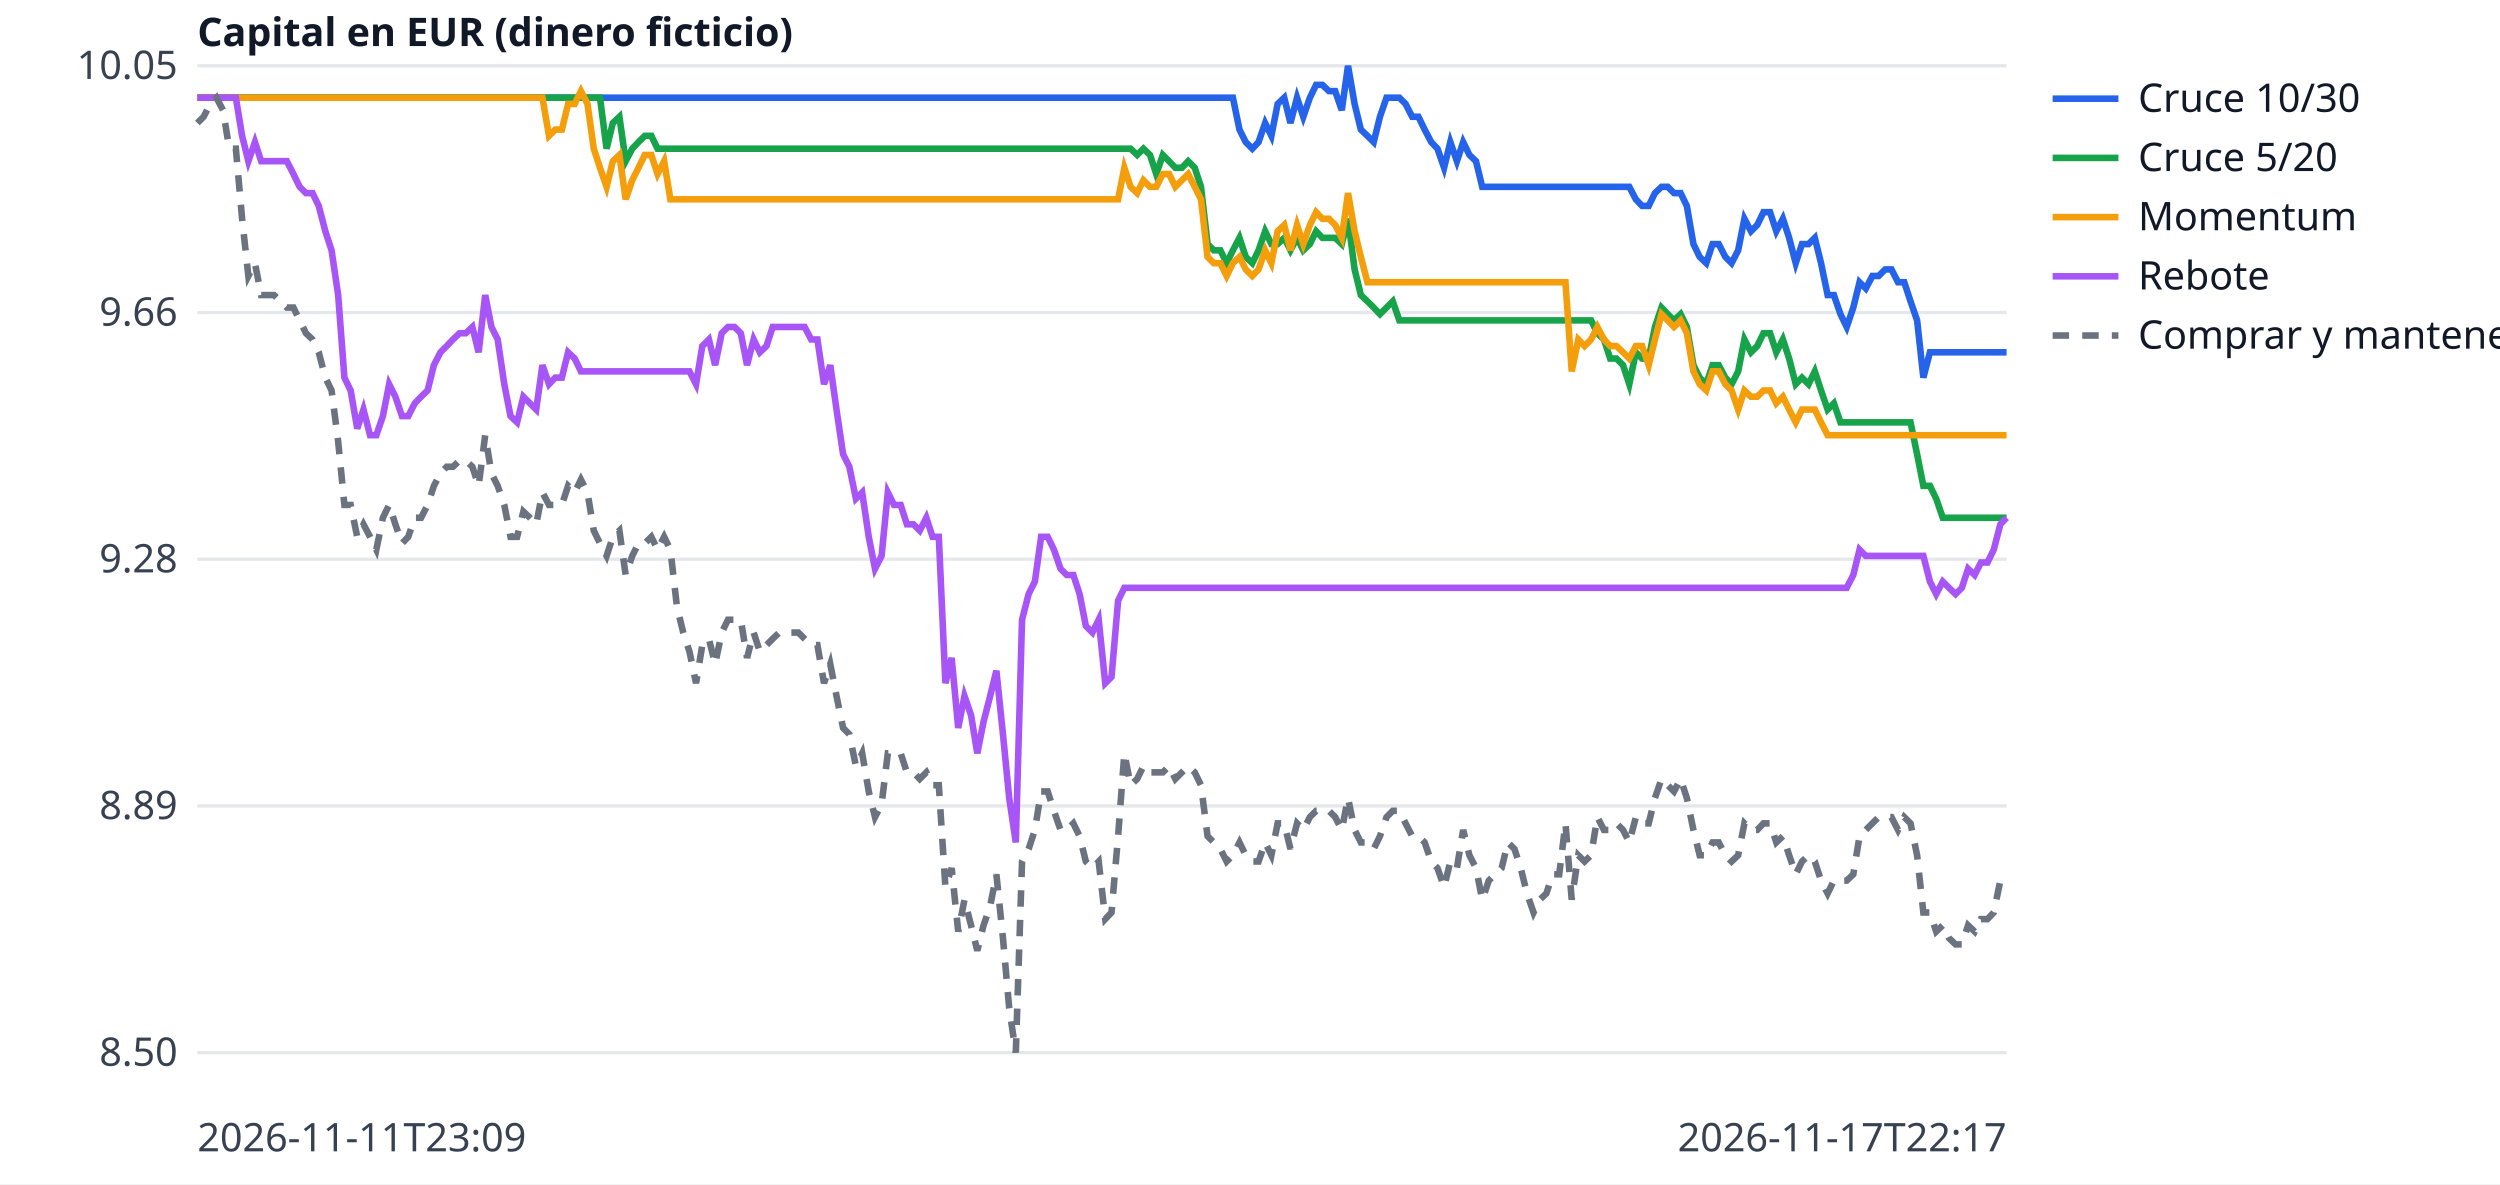
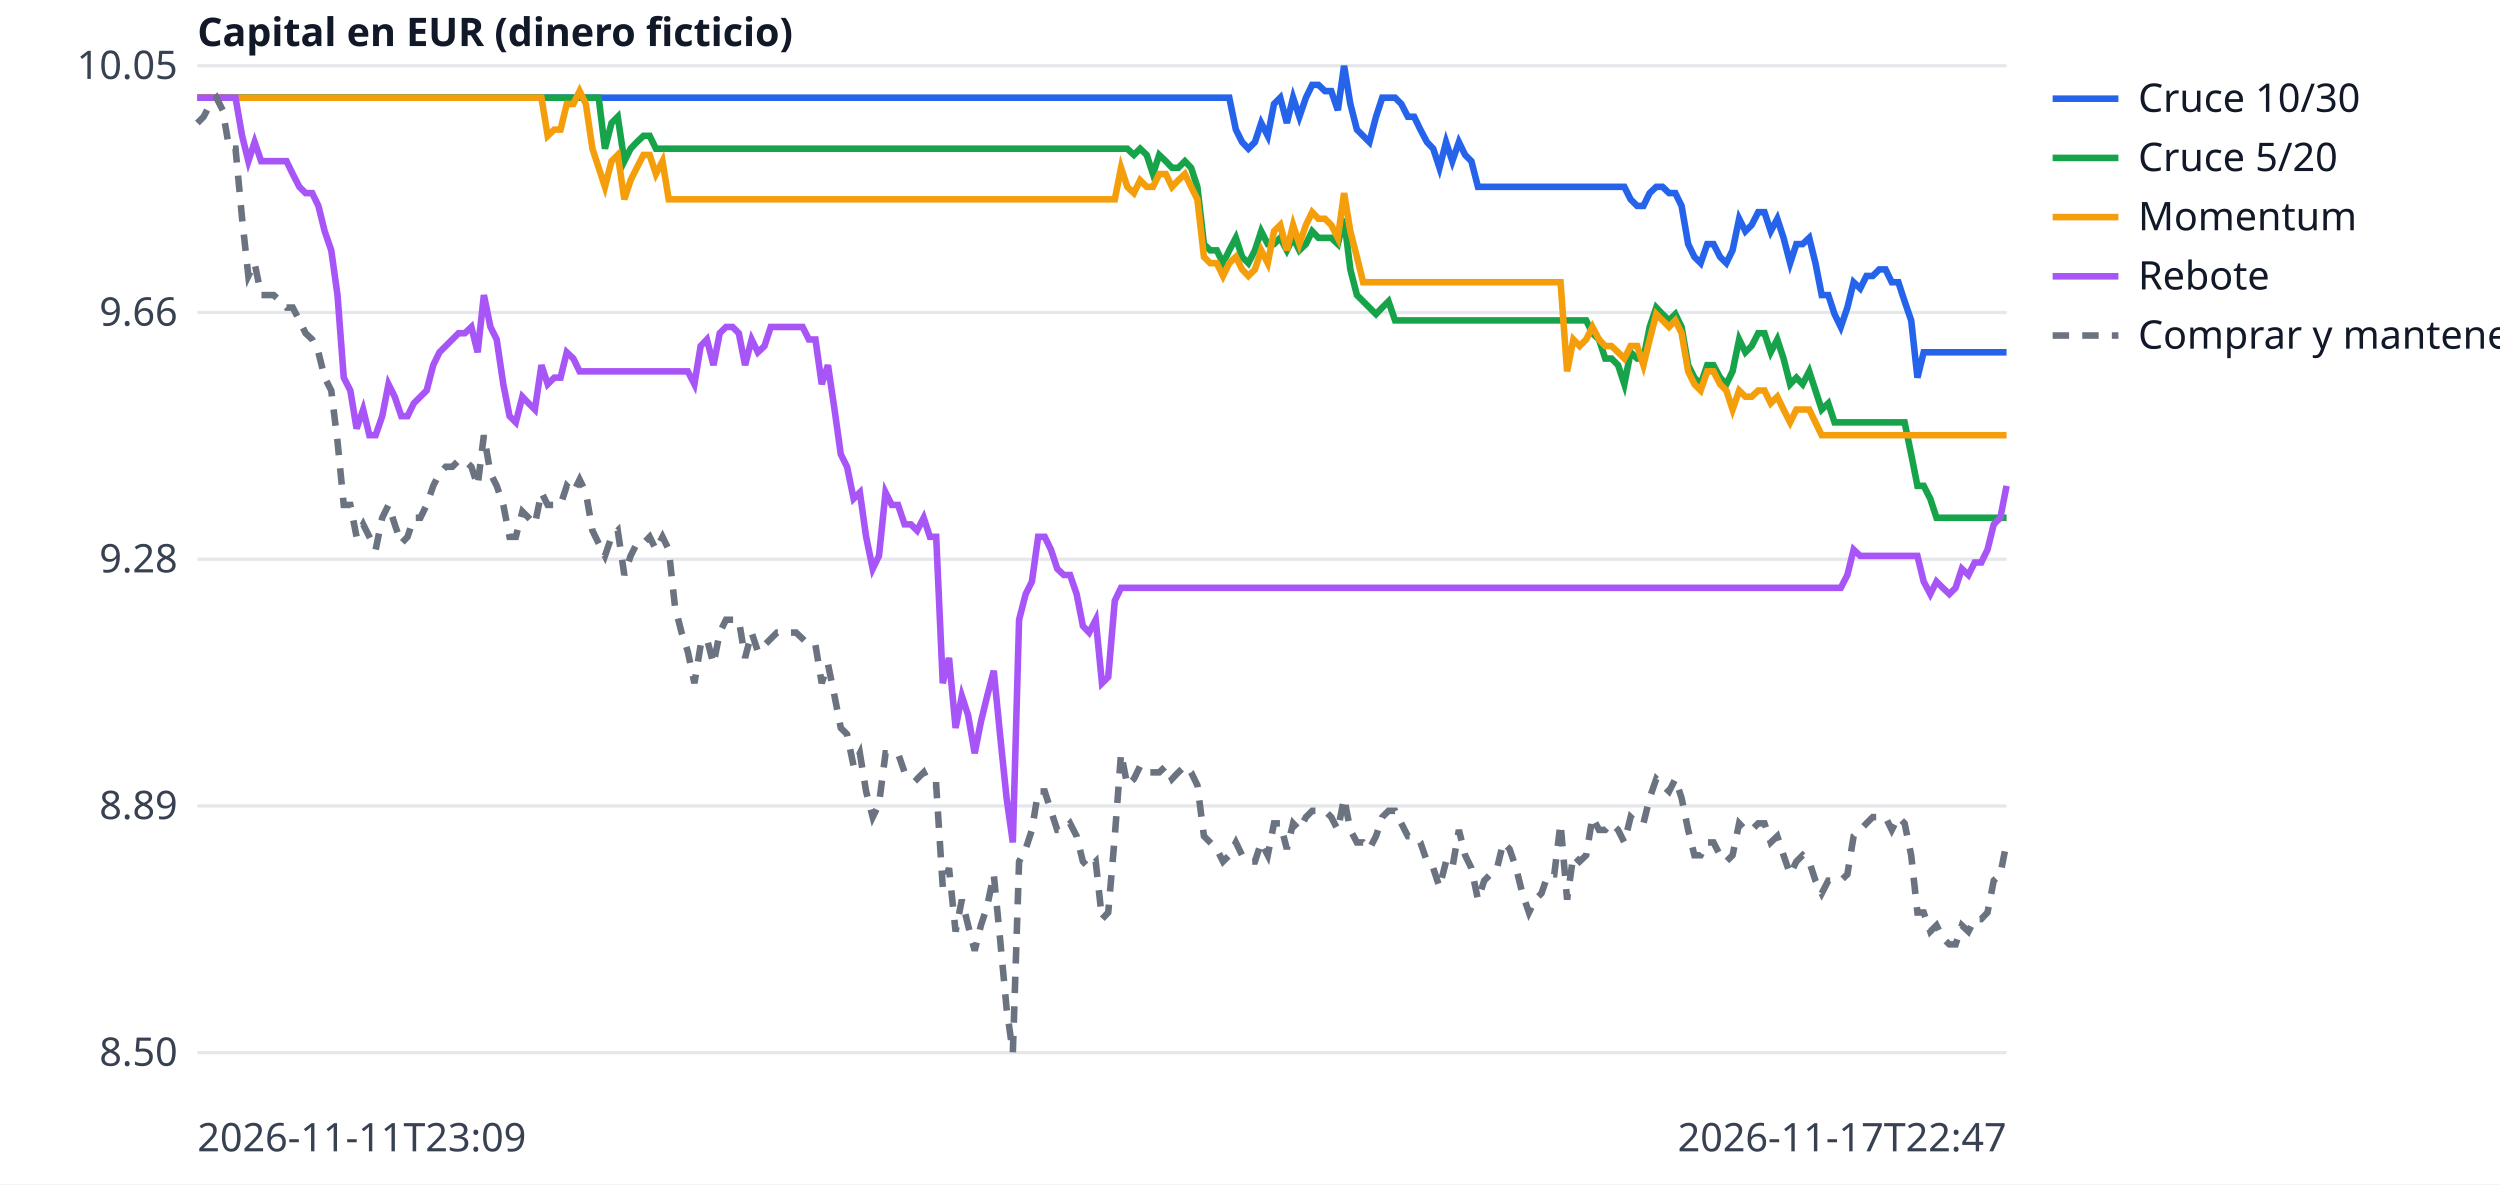
<svg xmlns="http://www.w3.org/2000/svg" width="760" height="360" viewBox="0 0 760 360" font-family="sans-serif" font-size="12">
  <rect width="760" height="360" fill="white" />
  <line x1="60" x2="610" y1="320.0" y2="320.0" stroke="#e5e7eb" />
  <text x="54" y="324.0" text-anchor="end" fill="#374151">8.50</text>
  <line x1="60" x2="610" y1="245.0" y2="245.0" stroke="#e5e7eb" />
  <text x="54" y="249.0" text-anchor="end" fill="#374151">8.89</text>
  <line x1="60" x2="610" y1="170.0" y2="170.0" stroke="#e5e7eb" />
  <text x="54" y="174.0" text-anchor="end" fill="#374151">9.28</text>
  <line x1="60" x2="610" y1="95.0" y2="95.0" stroke="#e5e7eb" />
  <text x="54" y="99.0" text-anchor="end" fill="#374151">9.66</text>
  <line x1="60" x2="610" y1="20.0" y2="20.0" stroke="#e5e7eb" />
  <text x="54" y="24.0" text-anchor="end" fill="#374151">10.05</text>
  <text x="60" y="350" fill="#374151">2026-11-11T23:09</text>
-   <text x="610" y="350" text-anchor="end" fill="#374151">2026-11-17T22:17</text>
+   <text x="610" y="350" text-anchor="end" fill="#374151">2026-11-17T22:47</text>
  <text x="60" y="14" fill="#111827" font-weight="bold">Capital en EUR (dinero ficticio)</text>
-   <polyline points="60.0,29.7 61.9,29.7 63.9,29.7 65.8,29.7 67.8,29.7 69.7,29.7 71.7,29.7 73.6,29.7 75.5,29.7 77.5,29.7 79.4,29.7 81.4,29.7 83.3,29.7 85.3,29.7 87.2,29.7 89.2,29.7 91.1,29.7 93.0,29.7 95.0,29.7 96.9,29.7 98.9,29.7 100.8,29.7 102.8,29.7 104.7,29.7 106.6,29.7 108.6,29.7 110.5,29.7 112.5,29.7 114.4,29.7 116.4,29.7 118.3,29.7 120.2,29.7 122.2,29.7 124.1,29.7 126.1,29.7 128.0,29.7 130.0,29.7 131.9,29.7 133.9,29.7 135.8,29.7 137.7,29.7 139.7,29.7 141.6,29.7 143.6,29.7 145.5,29.7 147.5,29.7 149.4,29.7 151.3,29.7 153.3,29.7 155.2,29.7 157.2,29.7 159.1,29.7 161.1,29.7 163.0,29.7 164.9,29.7 166.9,29.7 168.8,29.7 170.8,29.7 172.7,29.7 174.7,29.7 176.6,29.7 178.6,29.7 180.5,29.7 182.4,29.7 184.4,29.7 186.3,29.7 188.3,29.7 190.2,29.7 192.2,29.7 194.1,29.7 196.0,29.7 198.0,29.7 199.9,29.7 201.9,29.7 203.8,29.7 205.8,29.7 207.7,29.7 209.6,29.7 211.6,29.7 213.5,29.7 215.5,29.7 217.4,29.7 219.4,29.7 221.3,29.7 223.3,29.7 225.2,29.7 227.1,29.7 229.1,29.7 231.0,29.7 233.0,29.7 234.9,29.7 236.9,29.7 238.8,29.7 240.7,29.7 242.7,29.7 244.6,29.7 246.6,29.7 248.5,29.7 250.5,29.7 252.4,29.7 254.3,29.7 256.3,29.7 258.2,29.7 260.2,29.7 262.1,29.7 264.1,29.7 266.0,29.7 268.0,29.7 269.9,29.7 271.8,29.7 273.8,29.7 275.7,29.7 277.7,29.7 279.6,29.7 281.6,29.7 283.5,29.7 285.4,29.7 287.4,29.7 289.3,29.7 291.3,29.7 293.2,29.7 295.2,29.7 297.1,29.7 299.0,29.7 301.0,29.7 302.9,29.7 304.9,29.7 306.8,29.7 308.8,29.7 310.7,29.7 312.7,29.7 314.6,29.7 316.5,29.7 318.5,29.7 320.4,29.7 322.4,29.7 324.3,29.7 326.3,29.7 328.2,29.7 330.1,29.7 332.1,29.7 334.0,29.7 336.0,29.7 337.9,29.7 339.9,29.7 341.8,29.7 343.7,29.7 345.7,29.7 347.6,29.7 349.6,29.7 351.5,29.7 353.5,29.7 355.4,29.7 357.3,29.7 359.3,29.7 361.2,29.7 363.2,29.7 365.1,29.7 367.1,29.7 369.0,29.7 371.0,29.7 372.9,29.7 374.8,29.7 376.8,39.4 378.7,43.2 380.7,45.2 382.6,43.2 384.6,37.4 386.5,41.3 388.4,31.6 390.4,29.7 392.3,37.4 394.3,29.7 396.2,35.5 398.2,29.7 400.1,25.8 402.0,25.8 404.0,27.7 405.9,27.7 407.9,33.5 409.8,20.0 411.8,31.6 413.7,39.4 415.7,41.3 417.6,43.2 419.5,35.5 421.5,29.7 423.4,29.7 425.4,29.7 427.3,31.6 429.3,35.5 431.2,35.5 433.1,39.4 435.1,43.2 437.0,45.2 439.0,51.0 440.9,43.2 442.9,49.0 444.8,43.2 446.7,47.1 448.7,49.0 450.6,56.8 452.6,56.8 454.5,56.8 456.5,56.8 458.4,56.8 460.4,56.8 462.3,56.8 464.2,56.8 466.2,56.8 468.1,56.8 470.1,56.8 472.0,56.8 474.0,56.8 475.9,56.8 477.8,56.8 479.8,56.8 481.7,56.8 483.7,56.8 485.6,56.8 487.6,56.8 489.5,56.8 491.4,56.8 493.4,56.8 495.3,56.8 497.3,60.6 499.2,62.6 501.2,62.6 503.1,58.7 505.1,56.8 507.0,56.8 508.9,58.7 510.9,58.7 512.8,62.6 514.8,74.2 516.7,78.1 518.7,80.0 520.6,74.2 522.5,74.2 524.5,78.1 526.4,80.0 528.4,76.1 530.3,66.5 532.3,70.3 534.2,68.4 536.1,64.5 538.1,64.5 540.0,70.3 542.0,66.5 543.9,72.3 545.9,80.0 547.8,74.2 549.8,74.2 551.7,72.3 553.6,80.0 555.6,89.7 557.5,89.7 559.5,95.5 561.4,99.4 563.4,93.5 565.3,85.8 567.2,87.7 569.2,83.9 571.1,83.9 573.1,81.9 575.0,81.9 577.0,85.8 578.9,85.8 580.8,91.6 582.8,97.4 584.7,114.8 586.7,107.1 588.6,107.1 590.6,107.1 592.5,107.1 594.5,107.1 596.4,107.1 598.3,107.1 600.3,107.1 602.2,107.1 604.2,107.1 606.1,107.1 608.1,107.1 610.0,107.1" fill="none" stroke="#2563eb" stroke-width="2" />
+   <polyline points="60.0,29.7 61.9,29.7 63.9,29.7 65.8,29.7 67.7,29.7 69.7,29.7 71.6,29.7 73.6,29.7 75.5,29.7 77.4,29.7 79.4,29.7 81.3,29.7 83.2,29.7 85.2,29.7 87.1,29.7 89.0,29.7 91.0,29.7 92.9,29.7 94.9,29.7 96.8,29.7 98.7,29.7 100.7,29.7 102.6,29.7 104.5,29.7 106.5,29.7 108.4,29.7 110.4,29.7 112.3,29.7 114.2,29.7 116.2,29.7 118.1,29.7 120.0,29.7 122.0,29.7 123.9,29.7 125.8,29.7 127.8,29.7 129.7,29.7 131.7,29.7 133.6,29.7 135.5,29.7 137.5,29.7 139.4,29.7 141.3,29.7 143.3,29.7 145.2,29.7 147.1,29.7 149.1,29.7 151.0,29.7 153.0,29.7 154.9,29.7 156.8,29.7 158.8,29.7 160.7,29.7 162.6,29.7 164.6,29.7 166.5,29.7 168.5,29.7 170.4,29.7 172.3,29.7 174.3,29.7 176.2,29.7 178.1,29.7 180.1,29.7 182.0,29.7 183.9,29.7 185.9,29.7 187.8,29.7 189.8,29.7 191.7,29.7 193.6,29.7 195.6,29.7 197.5,29.7 199.4,29.7 201.4,29.7 203.3,29.7 205.2,29.7 207.2,29.7 209.1,29.7 211.1,29.7 213.0,29.7 214.9,29.7 216.9,29.7 218.8,29.7 220.7,29.7 222.7,29.7 224.6,29.7 226.5,29.7 228.5,29.7 230.4,29.7 232.4,29.7 234.3,29.7 236.2,29.7 238.2,29.7 240.1,29.7 242.0,29.7 244.0,29.7 245.9,29.7 247.9,29.7 249.8,29.7 251.7,29.7 253.7,29.7 255.6,29.7 257.5,29.7 259.5,29.7 261.4,29.7 263.3,29.7 265.3,29.7 267.2,29.7 269.2,29.7 271.1,29.7 273.0,29.7 275.0,29.7 276.9,29.7 278.8,29.7 280.8,29.7 282.7,29.7 284.6,29.7 286.6,29.7 288.5,29.7 290.5,29.7 292.4,29.7 294.3,29.7 296.3,29.7 298.2,29.7 300.1,29.7 302.1,29.7 304.0,29.7 306.0,29.7 307.9,29.7 309.8,29.7 311.8,29.7 313.7,29.7 315.6,29.7 317.6,29.7 319.5,29.7 321.4,29.7 323.4,29.7 325.3,29.7 327.3,29.7 329.2,29.7 331.1,29.7 333.1,29.7 335.0,29.7 336.9,29.7 338.9,29.7 340.8,29.7 342.7,29.7 344.7,29.7 346.6,29.7 348.6,29.7 350.5,29.7 352.4,29.7 354.4,29.7 356.3,29.7 358.2,29.7 360.2,29.7 362.1,29.7 364.0,29.7 366.0,29.7 367.9,29.7 369.9,29.7 371.8,29.7 373.7,29.7 375.7,39.4 377.6,43.2 379.5,45.2 381.5,43.2 383.4,37.4 385.4,41.3 387.3,31.6 389.2,29.7 391.2,37.4 393.1,29.7 395.0,35.5 397.0,29.7 398.9,25.8 400.8,25.8 402.8,27.7 404.7,27.7 406.7,33.5 408.6,20.0 410.5,31.6 412.5,39.4 414.4,41.3 416.3,43.2 418.3,35.5 420.2,29.7 422.1,29.7 424.1,29.7 426.0,31.6 428.0,35.5 429.9,35.5 431.8,39.4 433.8,43.2 435.7,45.2 437.6,51.0 439.6,43.2 441.5,49.0 443.5,43.2 445.4,47.1 447.3,49.0 449.3,56.8 451.2,56.8 453.1,56.8 455.1,56.8 457.0,56.8 458.9,56.8 460.9,56.8 462.8,56.8 464.8,56.8 466.7,56.8 468.6,56.8 470.6,56.8 472.5,56.8 474.4,56.8 476.4,56.8 478.3,56.8 480.2,56.8 482.2,56.8 484.1,56.8 486.1,56.8 488.0,56.8 489.9,56.8 491.9,56.8 493.8,56.8 495.7,60.6 497.7,62.6 499.6,62.6 501.5,58.7 503.5,56.8 505.4,56.8 507.4,58.7 509.3,58.7 511.2,62.6 513.2,74.2 515.1,78.1 517.0,80.0 519.0,74.2 520.9,74.2 522.9,78.1 524.8,80.0 526.7,76.1 528.7,66.5 530.6,70.3 532.5,68.4 534.5,64.5 536.4,64.5 538.3,70.3 540.3,66.5 542.2,72.3 544.2,80.0 546.1,74.2 548.0,74.2 550.0,72.3 551.9,80.0 553.8,89.7 555.8,89.7 557.7,95.5 559.6,99.4 561.6,93.5 563.5,85.8 565.5,87.7 567.4,83.9 569.3,83.9 571.3,81.9 573.2,81.9 575.1,85.8 577.1,85.8 579.0,91.6 581.0,97.4 582.9,114.8 584.8,107.1 586.8,107.1 588.7,107.1 590.6,107.1 592.6,107.1 594.5,107.1 596.4,107.1 598.4,107.1 600.3,107.1 602.3,107.1 604.2,107.1 606.1,107.1 608.1,107.1 610.0,107.1" fill="none" stroke="#2563eb" stroke-width="2" />
  <line x1="624" x2="644" y1="30" y2="30" stroke="#2563eb" stroke-width="2" />
  <text x="650" y="34" fill="#111827">Cruce 10/30</text>
-   <polyline points="60.0,29.7 61.9,29.7 63.9,29.7 65.8,29.7 67.8,29.7 69.7,29.7 71.7,29.7 73.6,29.7 75.5,29.7 77.5,29.7 79.4,29.7 81.4,29.7 83.3,29.7 85.3,29.7 87.2,29.7 89.2,29.7 91.1,29.7 93.0,29.7 95.0,29.7 96.9,29.7 98.9,29.7 100.8,29.7 102.8,29.7 104.7,29.7 106.6,29.7 108.6,29.7 110.5,29.7 112.5,29.7 114.4,29.7 116.4,29.7 118.3,29.7 120.2,29.7 122.2,29.7 124.1,29.7 126.1,29.7 128.0,29.7 130.0,29.7 131.9,29.7 133.9,29.7 135.8,29.7 137.7,29.7 139.7,29.7 141.6,29.7 143.6,29.7 145.5,29.7 147.5,29.7 149.4,29.7 151.3,29.7 153.3,29.7 155.2,29.7 157.2,29.7 159.1,29.7 161.1,29.7 163.0,29.7 164.9,29.7 166.9,29.7 168.8,29.7 170.8,29.7 172.7,29.7 174.7,29.7 176.6,29.7 178.6,29.7 180.5,29.7 182.4,29.7 184.4,45.2 186.3,37.4 188.3,35.5 190.2,49.0 192.2,45.2 194.1,43.2 196.0,41.3 198.0,41.3 199.9,45.2 201.9,45.2 203.8,45.2 205.8,45.2 207.7,45.2 209.6,45.2 211.6,45.2 213.5,45.2 215.5,45.2 217.4,45.2 219.4,45.2 221.3,45.2 223.3,45.2 225.2,45.2 227.1,45.2 229.1,45.2 231.0,45.2 233.0,45.2 234.9,45.2 236.9,45.2 238.8,45.2 240.7,45.2 242.7,45.2 244.6,45.2 246.6,45.2 248.5,45.2 250.5,45.2 252.4,45.2 254.3,45.2 256.3,45.2 258.2,45.2 260.2,45.2 262.1,45.2 264.1,45.2 266.0,45.2 268.0,45.2 269.9,45.2 271.8,45.2 273.8,45.2 275.7,45.2 277.7,45.2 279.6,45.2 281.6,45.2 283.5,45.2 285.4,45.2 287.4,45.2 289.3,45.2 291.3,45.2 293.2,45.2 295.2,45.2 297.1,45.2 299.0,45.2 301.0,45.2 302.9,45.2 304.9,45.2 306.8,45.2 308.8,45.2 310.7,45.2 312.7,45.2 314.6,45.2 316.5,45.2 318.5,45.2 320.4,45.2 322.4,45.2 324.3,45.2 326.3,45.2 328.2,45.2 330.1,45.2 332.1,45.2 334.0,45.2 336.0,45.2 337.9,45.2 339.9,45.2 341.8,45.2 343.7,45.2 345.7,47.1 347.6,45.2 349.6,47.1 351.5,52.9 353.5,47.1 355.4,49.0 357.3,51.0 359.3,51.0 361.2,49.0 363.2,51.0 365.1,56.8 367.1,74.2 369.0,76.1 371.0,76.1 372.9,80.0 374.8,76.1 376.8,72.3 378.7,78.1 380.7,80.0 382.6,76.1 384.6,70.3 386.5,74.2 388.4,74.2 390.4,72.3 392.3,76.1 394.3,72.3 396.2,76.1 398.2,74.2 400.1,70.3 402.0,72.3 404.0,72.3 405.9,72.3 407.9,74.2 409.8,66.5 411.8,81.9 413.7,89.7 415.7,91.6 417.6,93.5 419.5,95.5 421.5,93.5 423.4,91.6 425.4,97.4 427.3,97.4 429.3,97.4 431.2,97.4 433.1,97.4 435.1,97.4 437.0,97.4 439.0,97.4 440.9,97.4 442.9,97.4 444.8,97.4 446.7,97.4 448.7,97.4 450.6,97.4 452.6,97.4 454.5,97.4 456.5,97.4 458.4,97.4 460.4,97.4 462.3,97.4 464.2,97.4 466.2,97.4 468.1,97.4 470.1,97.4 472.0,97.4 474.0,97.4 475.9,97.4 477.8,97.4 479.8,97.4 481.7,97.4 483.7,97.4 485.6,101.3 487.6,103.2 489.5,109.0 491.4,109.0 493.4,111.0 495.3,116.8 497.3,107.1 499.2,109.0 501.2,109.0 503.1,99.4 505.1,93.5 507.0,95.5 508.9,97.4 510.9,95.5 512.8,99.4 514.8,111.0 516.7,114.8 518.7,116.8 520.6,111.0 522.5,111.0 524.5,114.8 526.4,116.8 528.4,112.9 530.3,103.2 532.3,107.1 534.2,105.2 536.1,101.3 538.1,101.3 540.0,107.1 542.0,103.2 543.9,109.0 545.9,116.8 547.8,114.8 549.8,116.8 551.7,112.9 553.6,118.7 555.6,124.5 557.5,122.6 559.5,128.4 561.4,128.4 563.4,128.4 565.3,128.4 567.2,128.4 569.2,128.4 571.1,128.4 573.1,128.4 575.0,128.4 577.0,128.4 578.9,128.4 580.8,128.4 582.8,138.1 584.7,147.7 586.7,147.7 588.6,151.6 590.6,157.4 592.5,157.4 594.5,157.4 596.4,157.4 598.3,157.4 600.3,157.4 602.2,157.4 604.2,157.4 606.1,157.4 608.1,157.4 610.0,157.4" fill="none" stroke="#16a34a" stroke-width="2" />
+   <polyline points="60.0,29.7 61.9,29.7 63.9,29.7 65.8,29.7 67.7,29.7 69.7,29.7 71.6,29.7 73.6,29.7 75.5,29.7 77.4,29.7 79.4,29.7 81.3,29.7 83.2,29.7 85.2,29.7 87.1,29.7 89.0,29.7 91.0,29.7 92.9,29.7 94.9,29.7 96.8,29.7 98.7,29.7 100.7,29.7 102.6,29.7 104.5,29.7 106.5,29.7 108.4,29.7 110.4,29.7 112.3,29.7 114.2,29.7 116.2,29.7 118.1,29.7 120.0,29.7 122.0,29.7 123.9,29.7 125.8,29.7 127.8,29.7 129.7,29.7 131.7,29.7 133.6,29.7 135.5,29.7 137.5,29.7 139.4,29.7 141.3,29.7 143.3,29.7 145.2,29.7 147.1,29.7 149.1,29.7 151.0,29.7 153.0,29.7 154.9,29.7 156.8,29.7 158.8,29.7 160.7,29.7 162.6,29.7 164.6,29.7 166.5,29.7 168.5,29.7 170.4,29.7 172.3,29.7 174.3,29.7 176.2,29.7 178.1,29.7 180.1,29.7 182.0,29.7 183.9,45.2 185.9,37.4 187.8,35.5 189.8,49.0 191.7,45.2 193.6,43.2 195.6,41.3 197.5,41.3 199.4,45.2 201.4,45.2 203.3,45.2 205.2,45.2 207.2,45.2 209.1,45.2 211.1,45.2 213.0,45.2 214.9,45.2 216.9,45.2 218.8,45.2 220.7,45.2 222.7,45.2 224.6,45.2 226.5,45.2 228.5,45.2 230.4,45.2 232.4,45.2 234.3,45.2 236.2,45.2 238.2,45.2 240.1,45.2 242.0,45.2 244.0,45.2 245.9,45.2 247.9,45.2 249.8,45.2 251.7,45.2 253.7,45.2 255.6,45.2 257.5,45.2 259.5,45.2 261.4,45.2 263.3,45.2 265.3,45.2 267.2,45.2 269.2,45.2 271.1,45.2 273.0,45.2 275.0,45.2 276.9,45.2 278.8,45.2 280.8,45.2 282.7,45.2 284.6,45.2 286.6,45.2 288.5,45.2 290.5,45.2 292.4,45.2 294.3,45.2 296.3,45.2 298.2,45.2 300.1,45.2 302.1,45.2 304.0,45.2 306.0,45.2 307.9,45.2 309.8,45.2 311.8,45.2 313.7,45.2 315.6,45.2 317.6,45.2 319.5,45.2 321.4,45.2 323.4,45.2 325.3,45.2 327.3,45.2 329.2,45.2 331.1,45.2 333.1,45.2 335.0,45.2 336.9,45.2 338.9,45.2 340.8,45.2 342.7,45.2 344.7,47.1 346.6,45.2 348.6,47.1 350.5,52.9 352.4,47.1 354.4,49.0 356.3,51.0 358.2,51.0 360.2,49.0 362.1,51.0 364.0,56.8 366.0,74.2 367.9,76.1 369.9,76.1 371.8,80.0 373.7,76.1 375.7,72.3 377.6,78.1 379.5,80.0 381.5,76.1 383.4,70.3 385.4,74.2 387.3,74.2 389.2,72.3 391.2,76.1 393.1,72.3 395.0,76.1 397.0,74.2 398.9,70.3 400.8,72.3 402.8,72.3 404.7,72.3 406.7,74.2 408.6,66.5 410.5,81.9 412.5,89.7 414.4,91.6 416.3,93.5 418.3,95.5 420.2,93.5 422.1,91.6 424.1,97.4 426.0,97.4 428.0,97.4 429.9,97.4 431.8,97.4 433.8,97.4 435.7,97.4 437.6,97.4 439.6,97.4 441.5,97.4 443.5,97.4 445.4,97.4 447.3,97.4 449.3,97.4 451.2,97.4 453.1,97.4 455.1,97.4 457.0,97.4 458.9,97.4 460.9,97.4 462.8,97.4 464.8,97.4 466.7,97.4 468.6,97.4 470.6,97.4 472.5,97.4 474.4,97.4 476.4,97.4 478.3,97.4 480.2,97.4 482.2,97.4 484.1,101.3 486.1,103.2 488.0,109.0 489.9,109.0 491.9,111.0 493.8,116.8 495.7,107.1 497.7,109.0 499.6,109.0 501.5,99.4 503.5,93.5 505.4,95.5 507.4,97.4 509.3,95.5 511.2,99.4 513.2,111.0 515.1,114.8 517.0,116.8 519.0,111.0 520.9,111.0 522.9,114.8 524.8,116.8 526.7,112.9 528.7,103.2 530.6,107.1 532.5,105.2 534.5,101.3 536.4,101.3 538.3,107.1 540.3,103.2 542.2,109.0 544.2,116.8 546.1,114.8 548.0,116.8 550.0,112.9 551.9,118.7 553.8,124.5 555.8,122.6 557.7,128.4 559.6,128.4 561.6,128.4 563.5,128.4 565.5,128.4 567.4,128.4 569.3,128.4 571.3,128.4 573.2,128.4 575.1,128.4 577.1,128.4 579.0,128.4 581.0,138.1 582.9,147.7 584.8,147.7 586.8,151.6 588.7,157.4 590.6,157.4 592.6,157.4 594.5,157.4 596.4,157.4 598.4,157.4 600.3,157.4 602.3,157.4 604.2,157.4 606.1,157.4 608.1,157.4 610.0,157.4" fill="none" stroke="#16a34a" stroke-width="2" />
  <line x1="624" x2="644" y1="48" y2="48" stroke="#16a34a" stroke-width="2" />
  <text x="650" y="52" fill="#111827">Cruce 5/20</text>
-   <polyline points="60.0,29.7 61.9,29.7 63.9,29.7 65.8,29.7 67.8,29.7 69.7,29.7 71.7,29.7 73.6,29.7 75.5,29.7 77.5,29.7 79.4,29.7 81.4,29.7 83.3,29.7 85.3,29.7 87.2,29.7 89.2,29.7 91.1,29.7 93.0,29.7 95.0,29.7 96.9,29.7 98.9,29.7 100.8,29.7 102.8,29.7 104.7,29.7 106.6,29.7 108.6,29.7 110.5,29.7 112.5,29.7 114.4,29.7 116.4,29.7 118.3,29.7 120.2,29.7 122.2,29.7 124.1,29.7 126.1,29.7 128.0,29.7 130.0,29.7 131.9,29.7 133.9,29.7 135.8,29.7 137.7,29.7 139.7,29.7 141.6,29.7 143.6,29.7 145.5,29.7 147.5,29.7 149.4,29.7 151.3,29.7 153.3,29.7 155.2,29.7 157.2,29.7 159.1,29.7 161.1,29.7 163.0,29.7 164.9,29.7 166.9,41.3 168.8,39.4 170.8,39.4 172.7,31.6 174.7,31.6 176.6,27.7 178.6,31.6 180.5,45.2 182.4,51.0 184.4,56.8 186.3,49.0 188.3,47.1 190.2,60.6 192.2,54.8 194.1,51.0 196.0,47.1 198.0,47.1 199.9,52.9 201.9,49.0 203.8,60.6 205.8,60.6 207.7,60.6 209.6,60.6 211.6,60.6 213.5,60.6 215.5,60.6 217.4,60.6 219.4,60.6 221.3,60.6 223.3,60.6 225.2,60.6 227.1,60.6 229.1,60.6 231.0,60.6 233.0,60.6 234.9,60.6 236.9,60.6 238.8,60.6 240.7,60.6 242.7,60.6 244.6,60.6 246.6,60.6 248.5,60.6 250.5,60.6 252.4,60.6 254.3,60.6 256.3,60.6 258.2,60.6 260.2,60.6 262.1,60.6 264.1,60.6 266.0,60.6 268.0,60.6 269.9,60.6 271.8,60.6 273.8,60.6 275.7,60.6 277.7,60.6 279.6,60.6 281.6,60.6 283.5,60.6 285.4,60.6 287.4,60.6 289.3,60.6 291.3,60.6 293.2,60.6 295.2,60.6 297.1,60.6 299.0,60.6 301.0,60.6 302.9,60.6 304.9,60.6 306.8,60.6 308.8,60.6 310.7,60.6 312.7,60.6 314.6,60.6 316.5,60.6 318.5,60.6 320.4,60.6 322.4,60.6 324.3,60.6 326.3,60.6 328.2,60.6 330.1,60.6 332.1,60.6 334.0,60.6 336.0,60.6 337.9,60.6 339.9,60.6 341.8,51.0 343.7,56.8 345.7,58.7 347.6,54.8 349.6,56.8 351.5,56.8 353.5,52.9 355.4,52.9 357.3,56.8 359.3,54.8 361.2,52.9 363.2,56.8 365.1,60.6 367.1,78.1 369.0,80.0 371.0,80.0 372.9,83.9 374.8,80.0 376.8,78.1 378.7,81.9 380.7,83.9 382.6,81.9 384.6,76.1 386.5,80.0 388.4,70.3 390.4,68.4 392.3,76.1 394.3,68.4 396.2,74.2 398.2,68.4 400.1,64.5 402.0,66.5 404.0,66.5 405.9,68.4 407.9,72.3 409.8,58.7 411.8,70.3 413.7,78.1 415.7,85.8 417.6,85.8 419.5,85.8 421.5,85.8 423.4,85.8 425.4,85.8 427.3,85.8 429.3,85.8 431.2,85.8 433.1,85.8 435.1,85.8 437.0,85.8 439.0,85.8 440.9,85.8 442.9,85.8 444.8,85.8 446.7,85.8 448.7,85.8 450.6,85.8 452.6,85.8 454.5,85.8 456.5,85.8 458.4,85.8 460.4,85.8 462.3,85.8 464.2,85.8 466.2,85.8 468.1,85.8 470.1,85.8 472.0,85.8 474.0,85.8 475.9,85.8 477.8,112.9 479.8,103.2 481.7,105.2 483.7,103.2 485.6,99.4 487.6,103.2 489.5,105.2 491.4,105.2 493.4,107.1 495.3,109.0 497.3,105.2 499.2,105.2 501.2,111.0 503.1,103.2 505.1,95.5 507.0,97.4 508.9,99.4 510.9,97.4 512.8,101.3 514.8,112.9 516.7,116.8 518.7,118.7 520.6,112.9 522.5,112.9 524.5,116.8 526.4,118.7 528.4,124.5 530.3,118.7 532.3,120.6 534.2,120.6 536.1,118.7 538.1,118.7 540.0,122.6 542.0,120.6 543.9,124.5 545.9,128.4 547.8,124.5 549.8,124.5 551.7,124.5 553.6,128.4 555.6,132.3 557.5,132.3 559.5,132.3 561.4,132.3 563.4,132.3 565.3,132.3 567.2,132.3 569.2,132.3 571.1,132.3 573.1,132.3 575.0,132.3 577.0,132.3 578.9,132.3 580.8,132.3 582.8,132.3 584.7,132.3 586.7,132.3 588.6,132.3 590.6,132.3 592.5,132.3 594.5,132.3 596.4,132.3 598.3,132.3 600.3,132.3 602.2,132.3 604.2,132.3 606.1,132.3 608.1,132.3 610.0,132.3" fill="none" stroke="#f59e0b" stroke-width="2" />
+   <polyline points="60.0,29.7 61.9,29.7 63.9,29.7 65.8,29.7 67.7,29.7 69.7,29.7 71.6,29.7 73.6,29.7 75.5,29.7 77.4,29.7 79.4,29.7 81.3,29.7 83.2,29.7 85.2,29.7 87.1,29.7 89.0,29.7 91.0,29.7 92.9,29.7 94.9,29.7 96.8,29.7 98.7,29.7 100.7,29.7 102.6,29.7 104.5,29.7 106.5,29.7 108.4,29.7 110.4,29.7 112.3,29.7 114.2,29.7 116.2,29.7 118.1,29.7 120.0,29.7 122.0,29.7 123.9,29.7 125.8,29.7 127.8,29.7 129.7,29.7 131.7,29.7 133.6,29.7 135.5,29.7 137.5,29.7 139.4,29.7 141.3,29.7 143.3,29.7 145.2,29.7 147.1,29.7 149.1,29.7 151.0,29.7 153.0,29.7 154.9,29.7 156.8,29.7 158.8,29.7 160.7,29.7 162.6,29.7 164.6,29.7 166.5,41.3 168.5,39.4 170.4,39.4 172.3,31.6 174.3,31.6 176.2,27.7 178.1,31.6 180.1,45.2 182.0,51.0 183.9,56.8 185.9,49.0 187.8,47.1 189.8,60.6 191.7,54.8 193.6,51.0 195.6,47.1 197.5,47.1 199.4,52.9 201.4,49.0 203.3,60.6 205.2,60.6 207.2,60.6 209.1,60.6 211.1,60.6 213.0,60.6 214.9,60.6 216.9,60.6 218.8,60.6 220.7,60.6 222.7,60.6 224.6,60.6 226.5,60.6 228.5,60.6 230.4,60.6 232.4,60.6 234.3,60.6 236.2,60.6 238.2,60.6 240.1,60.6 242.0,60.6 244.0,60.6 245.9,60.6 247.9,60.6 249.8,60.6 251.7,60.6 253.7,60.6 255.6,60.6 257.5,60.6 259.5,60.6 261.4,60.6 263.3,60.6 265.3,60.6 267.2,60.6 269.2,60.6 271.1,60.6 273.0,60.6 275.0,60.6 276.9,60.6 278.8,60.6 280.8,60.6 282.7,60.6 284.6,60.6 286.6,60.6 288.5,60.6 290.5,60.6 292.4,60.6 294.3,60.6 296.3,60.6 298.2,60.6 300.1,60.6 302.1,60.6 304.0,60.6 306.0,60.6 307.9,60.6 309.8,60.6 311.8,60.6 313.7,60.6 315.6,60.6 317.6,60.6 319.5,60.6 321.4,60.6 323.4,60.6 325.3,60.6 327.3,60.6 329.2,60.6 331.1,60.6 333.1,60.6 335.0,60.6 336.9,60.6 338.9,60.6 340.8,51.0 342.7,56.8 344.7,58.7 346.6,54.8 348.6,56.8 350.5,56.8 352.4,52.9 354.4,52.9 356.3,56.8 358.2,54.8 360.2,52.9 362.1,56.8 364.0,60.6 366.0,78.1 367.9,80.0 369.9,80.0 371.8,83.9 373.7,80.0 375.7,78.1 377.6,81.9 379.5,83.9 381.5,81.9 383.4,76.1 385.4,80.0 387.3,70.3 389.2,68.4 391.2,76.1 393.1,68.4 395.0,74.2 397.0,68.4 398.9,64.5 400.8,66.5 402.8,66.5 404.7,68.4 406.7,72.3 408.6,58.7 410.5,70.3 412.5,78.1 414.4,85.8 416.3,85.8 418.3,85.8 420.2,85.8 422.1,85.8 424.1,85.8 426.0,85.8 428.0,85.8 429.9,85.8 431.8,85.8 433.8,85.8 435.7,85.8 437.6,85.8 439.6,85.8 441.5,85.8 443.5,85.8 445.4,85.8 447.3,85.8 449.3,85.8 451.2,85.8 453.1,85.8 455.1,85.8 457.0,85.8 458.9,85.8 460.9,85.8 462.8,85.8 464.8,85.8 466.7,85.8 468.6,85.8 470.6,85.8 472.5,85.8 474.4,85.8 476.4,112.9 478.3,103.2 480.2,105.2 482.2,103.2 484.1,99.4 486.1,103.2 488.0,105.2 489.9,105.2 491.9,107.1 493.8,109.0 495.7,105.2 497.7,105.2 499.6,111.0 501.5,103.2 503.5,95.5 505.4,97.4 507.4,99.4 509.3,97.4 511.2,101.3 513.2,112.9 515.1,116.8 517.0,118.7 519.0,112.9 520.9,112.9 522.9,116.8 524.8,118.7 526.7,124.5 528.7,118.7 530.6,120.6 532.5,120.6 534.5,118.7 536.4,118.7 538.3,122.6 540.3,120.6 542.2,124.5 544.2,128.4 546.1,124.5 548.0,124.5 550.0,124.5 551.9,128.4 553.8,132.3 555.8,132.3 557.7,132.3 559.6,132.3 561.6,132.3 563.5,132.3 565.5,132.3 567.4,132.3 569.3,132.3 571.3,132.3 573.2,132.3 575.1,132.3 577.1,132.3 579.0,132.3 581.0,132.3 582.9,132.3 584.8,132.3 586.8,132.3 588.7,132.3 590.6,132.3 592.6,132.3 594.5,132.3 596.4,132.3 598.4,132.3 600.3,132.3 602.3,132.3 604.2,132.3 606.1,132.3 608.1,132.3 610.0,132.3" fill="none" stroke="#f59e0b" stroke-width="2" />
  <line x1="624" x2="644" y1="66" y2="66" stroke="#f59e0b" stroke-width="2" />
  <text x="650" y="70" fill="#111827">Momentum</text>
-   <polyline points="60.0,29.7 61.9,29.7 63.9,29.7 65.8,29.7 67.8,29.7 69.7,29.7 71.7,29.7 73.6,41.3 75.5,49.0 77.5,43.2 79.4,49.0 81.4,49.0 83.3,49.0 85.3,49.0 87.2,49.0 89.2,52.9 91.1,56.8 93.0,58.7 95.0,58.7 96.9,62.6 98.9,70.3 100.8,76.1 102.8,89.7 104.7,114.8 106.6,118.7 108.6,130.3 110.5,124.5 112.5,132.3 114.4,132.3 116.4,126.5 118.3,116.8 120.2,120.6 122.2,126.5 124.1,126.5 126.1,122.6 128.0,120.6 130.0,118.7 131.9,111.0 133.9,107.1 135.8,105.2 137.7,103.2 139.7,101.3 141.6,101.3 143.6,99.4 145.5,107.1 147.5,89.7 149.4,99.4 151.3,103.2 153.3,116.8 155.2,126.5 157.2,128.4 159.1,120.6 161.1,122.6 163.0,124.5 164.9,111.0 166.9,116.8 168.8,114.8 170.8,114.8 172.7,107.1 174.7,109.0 176.6,112.9 178.6,112.9 180.5,112.9 182.4,112.9 184.4,112.9 186.3,112.9 188.3,112.9 190.2,112.9 192.2,112.9 194.1,112.9 196.0,112.9 198.0,112.9 199.9,112.9 201.9,112.9 203.8,112.9 205.8,112.9 207.7,112.9 209.6,112.9 211.6,116.8 213.5,105.2 215.5,103.2 217.4,111.0 219.4,101.3 221.3,99.4 223.3,99.4 225.2,101.3 227.1,111.0 229.1,103.2 231.0,107.1 233.0,105.2 234.9,99.4 236.9,99.4 238.8,99.4 240.7,99.4 242.7,99.4 244.6,99.4 246.6,103.2 248.5,103.2 250.5,116.8 252.4,111.0 254.3,124.5 256.3,138.1 258.2,141.9 260.2,151.6 262.1,149.7 264.1,163.2 266.0,172.9 268.0,169.0 269.9,149.7 271.8,153.5 273.8,153.5 275.7,159.4 277.7,159.4 279.6,161.3 281.6,157.4 283.5,163.2 285.4,163.2 287.4,207.7 289.3,200.0 291.3,221.3 293.2,211.6 295.2,217.4 297.1,229.0 299.0,219.4 301.0,211.6 302.9,203.9 304.9,223.2 306.8,242.6 308.8,256.1 310.7,188.4 312.7,180.6 314.6,176.8 316.5,163.2 318.5,163.2 320.4,167.1 322.4,172.9 324.3,174.8 326.3,174.8 328.2,180.6 330.1,190.3 332.1,192.3 334.0,188.4 336.0,207.7 337.9,205.8 339.9,182.6 341.8,178.7 343.7,178.7 345.7,178.7 347.6,178.7 349.6,178.7 351.5,178.7 353.5,178.7 355.4,178.7 357.3,178.7 359.3,178.7 361.2,178.7 363.2,178.7 365.1,178.7 367.1,178.7 369.0,178.7 371.0,178.7 372.9,178.7 374.8,178.7 376.8,178.7 378.7,178.7 380.7,178.7 382.6,178.7 384.6,178.7 386.5,178.7 388.4,178.7 390.4,178.7 392.3,178.7 394.3,178.7 396.2,178.7 398.2,178.7 400.1,178.7 402.0,178.7 404.0,178.7 405.9,178.7 407.9,178.7 409.8,178.7 411.8,178.7 413.7,178.7 415.7,178.7 417.6,178.7 419.5,178.7 421.5,178.7 423.4,178.7 425.4,178.7 427.3,178.7 429.3,178.7 431.2,178.7 433.1,178.7 435.1,178.7 437.0,178.7 439.0,178.7 440.9,178.7 442.9,178.7 444.8,178.7 446.7,178.7 448.7,178.7 450.6,178.7 452.6,178.7 454.5,178.7 456.5,178.7 458.4,178.7 460.4,178.7 462.3,178.7 464.2,178.7 466.2,178.7 468.1,178.7 470.1,178.7 472.0,178.7 474.0,178.7 475.9,178.7 477.8,178.7 479.8,178.7 481.7,178.7 483.7,178.7 485.6,178.7 487.6,178.7 489.5,178.7 491.4,178.7 493.4,178.7 495.3,178.7 497.3,178.7 499.2,178.7 501.2,178.7 503.1,178.7 505.1,178.7 507.0,178.7 508.9,178.7 510.9,178.7 512.8,178.7 514.8,178.7 516.7,178.7 518.7,178.7 520.6,178.7 522.5,178.7 524.5,178.7 526.4,178.7 528.4,178.7 530.3,178.7 532.3,178.7 534.2,178.7 536.1,178.7 538.1,178.7 540.0,178.7 542.0,178.7 543.9,178.7 545.9,178.7 547.8,178.7 549.8,178.7 551.7,178.7 553.6,178.7 555.6,178.7 557.5,178.7 559.5,178.7 561.4,178.7 563.4,174.8 565.3,167.1 567.2,169.0 569.2,169.0 571.1,169.0 573.1,169.0 575.0,169.0 577.0,169.0 578.9,169.0 580.8,169.0 582.8,169.0 584.7,169.0 586.7,176.8 588.6,180.6 590.6,176.8 592.5,178.7 594.5,180.6 596.4,178.7 598.3,172.9 600.3,174.8 602.2,171.0 604.2,171.0 606.1,167.1 608.1,159.4 610.0,157.4" fill="none" stroke="#a855f7" stroke-width="2" />
+   <polyline points="60.0,29.7 61.9,29.7 63.9,29.7 65.8,29.7 67.7,29.7 69.7,29.7 71.6,29.7 73.6,41.3 75.5,49.0 77.4,43.2 79.4,49.0 81.3,49.0 83.2,49.0 85.2,49.0 87.1,49.0 89.0,52.9 91.0,56.8 92.9,58.7 94.9,58.7 96.8,62.6 98.7,70.3 100.7,76.1 102.6,89.7 104.5,114.8 106.5,118.7 108.4,130.3 110.4,124.5 112.3,132.3 114.2,132.3 116.2,126.5 118.1,116.8 120.0,120.6 122.0,126.5 123.9,126.5 125.8,122.6 127.8,120.6 129.7,118.7 131.7,111.0 133.6,107.1 135.5,105.2 137.5,103.2 139.4,101.3 141.3,101.3 143.3,99.4 145.2,107.1 147.1,89.7 149.1,99.4 151.0,103.2 153.0,116.8 154.9,126.5 156.8,128.4 158.8,120.6 160.7,122.6 162.6,124.5 164.6,111.0 166.5,116.8 168.5,114.8 170.4,114.8 172.3,107.1 174.3,109.0 176.2,112.9 178.1,112.9 180.1,112.9 182.0,112.9 183.9,112.9 185.9,112.9 187.8,112.9 189.8,112.9 191.7,112.9 193.6,112.9 195.6,112.9 197.5,112.9 199.4,112.9 201.4,112.9 203.3,112.9 205.2,112.9 207.2,112.9 209.1,112.9 211.1,116.8 213.0,105.2 214.9,103.2 216.9,111.0 218.8,101.3 220.7,99.4 222.7,99.4 224.6,101.3 226.5,111.0 228.5,103.2 230.4,107.1 232.4,105.2 234.3,99.4 236.2,99.4 238.2,99.4 240.1,99.4 242.0,99.4 244.0,99.4 245.9,103.2 247.9,103.2 249.8,116.8 251.7,111.0 253.7,124.5 255.6,138.1 257.5,141.9 259.5,151.6 261.4,149.7 263.3,163.2 265.3,172.9 267.2,169.0 269.2,149.7 271.1,153.5 273.0,153.5 275.0,159.4 276.9,159.4 278.8,161.3 280.8,157.4 282.7,163.2 284.6,163.2 286.6,207.7 288.5,200.0 290.5,221.3 292.4,211.6 294.3,217.4 296.3,229.0 298.2,219.4 300.1,211.6 302.1,203.9 304.0,223.2 306.0,242.6 307.9,256.1 309.8,188.4 311.8,180.6 313.7,176.8 315.6,163.2 317.6,163.2 319.5,167.1 321.4,172.9 323.4,174.8 325.3,174.8 327.3,180.6 329.2,190.3 331.1,192.3 333.1,188.4 335.0,207.7 336.9,205.8 338.9,182.6 340.8,178.7 342.7,178.7 344.7,178.7 346.6,178.7 348.6,178.7 350.5,178.7 352.4,178.7 354.4,178.7 356.3,178.7 358.2,178.7 360.2,178.7 362.1,178.7 364.0,178.7 366.0,178.7 367.9,178.7 369.9,178.7 371.8,178.7 373.7,178.7 375.7,178.7 377.6,178.7 379.5,178.7 381.5,178.7 383.4,178.7 385.4,178.7 387.3,178.7 389.2,178.7 391.2,178.7 393.1,178.7 395.0,178.7 397.0,178.7 398.9,178.7 400.8,178.7 402.8,178.7 404.7,178.7 406.7,178.7 408.6,178.7 410.5,178.7 412.5,178.7 414.4,178.7 416.3,178.7 418.3,178.7 420.2,178.7 422.1,178.7 424.1,178.7 426.0,178.7 428.0,178.7 429.9,178.7 431.8,178.7 433.8,178.7 435.7,178.7 437.6,178.7 439.6,178.7 441.5,178.7 443.5,178.7 445.4,178.7 447.3,178.7 449.3,178.7 451.2,178.7 453.1,178.7 455.1,178.7 457.0,178.7 458.9,178.7 460.9,178.7 462.8,178.7 464.8,178.7 466.7,178.7 468.6,178.7 470.6,178.7 472.5,178.7 474.4,178.7 476.4,178.7 478.3,178.7 480.2,178.7 482.2,178.7 484.1,178.7 486.1,178.7 488.0,178.7 489.9,178.7 491.9,178.7 493.8,178.7 495.7,178.7 497.7,178.7 499.6,178.7 501.5,178.7 503.5,178.7 505.4,178.7 507.4,178.7 509.3,178.7 511.2,178.7 513.2,178.7 515.1,178.7 517.0,178.7 519.0,178.7 520.9,178.7 522.9,178.7 524.8,178.7 526.7,178.7 528.7,178.7 530.6,178.7 532.5,178.7 534.5,178.7 536.4,178.7 538.3,178.7 540.3,178.7 542.2,178.7 544.2,178.7 546.1,178.7 548.0,178.7 550.0,178.7 551.9,178.7 553.8,178.7 555.8,178.7 557.7,178.7 559.6,178.7 561.6,174.8 563.5,167.1 565.5,169.0 567.4,169.0 569.3,169.0 571.3,169.0 573.2,169.0 575.1,169.0 577.1,169.0 579.0,169.0 581.0,169.0 582.9,169.0 584.8,176.8 586.8,180.6 588.7,176.8 590.6,178.7 592.6,180.6 594.5,178.7 596.4,172.9 598.4,174.8 600.3,171.0 602.3,171.0 604.2,167.1 606.1,159.4 608.1,157.4 610.0,147.7" fill="none" stroke="#a855f7" stroke-width="2" />
  <line x1="624" x2="644" y1="84" y2="84" stroke="#a855f7" stroke-width="2" />
  <text x="650" y="88" fill="#111827">Rebote</text>
-   <polyline points="60.0,37.4 61.9,35.5 63.9,31.6 65.8,29.7 67.8,33.5 69.7,45.2 71.7,45.2 73.6,66.5 75.5,83.9 77.5,80.0 79.4,89.7 81.4,89.7 83.3,89.7 85.3,91.6 87.2,93.5 89.2,93.5 91.1,97.4 93.0,101.3 95.0,103.2 96.9,107.1 98.9,114.8 100.8,118.7 102.8,134.2 104.7,153.5 106.6,153.5 108.6,163.2 110.5,159.4 112.5,163.2 114.4,167.1 116.4,157.4 118.3,153.5 120.2,159.4 122.2,165.2 124.1,163.2 126.1,157.4 128.0,157.4 130.0,153.5 131.9,147.7 133.9,143.9 135.8,141.9 137.7,141.9 139.7,140.0 141.6,140.0 143.6,141.9 145.5,147.7 147.5,132.3 149.4,143.9 151.3,147.7 153.3,153.5 155.2,163.2 157.2,163.2 159.1,155.5 161.1,157.4 163.0,159.4 164.9,149.7 166.9,153.5 168.8,153.5 170.8,153.5 172.7,147.7 174.7,149.7 176.6,145.8 178.6,149.7 180.5,161.3 182.4,165.2 184.4,169.0 186.3,163.2 188.3,161.3 190.2,174.8 192.2,169.0 194.1,165.2 196.0,165.2 198.0,163.2 199.9,167.1 201.9,163.2 203.8,167.1 205.8,184.5 207.7,192.3 209.6,198.1 211.6,207.7 213.5,196.1 215.5,194.2 217.4,201.9 219.4,192.3 221.3,188.4 223.3,188.4 225.2,188.4 227.1,200.0 229.1,192.3 231.0,198.1 233.0,196.1 234.9,194.2 236.9,192.3 238.8,192.3 240.7,192.3 242.7,192.3 244.6,194.2 246.6,196.1 248.5,196.1 250.5,207.7 252.4,201.9 254.3,211.6 256.3,221.3 258.2,223.2 260.2,232.9 262.1,229.0 264.1,240.6 266.0,248.4 268.0,244.5 269.9,229.0 271.8,229.0 273.8,229.0 275.7,234.8 277.7,234.8 279.6,236.8 281.6,234.8 283.5,238.7 285.4,238.7 287.4,269.7 289.3,263.9 291.3,283.2 293.2,273.5 295.2,281.3 297.1,289.0 299.0,281.3 301.0,275.5 302.9,265.8 304.9,285.2 306.8,306.5 308.8,320.0 310.7,261.9 312.7,258.1 314.6,252.3 316.5,240.6 318.5,240.6 320.4,246.5 322.4,252.3 324.3,252.3 326.3,250.3 328.2,254.2 330.1,261.9 332.1,263.9 334.0,261.9 336.0,279.4 337.9,277.4 339.9,254.2 341.8,229.0 343.7,238.7 345.7,236.8 347.6,232.9 349.6,234.8 351.5,234.8 353.5,234.8 355.4,232.9 357.3,236.8 359.3,234.8 361.2,232.9 363.2,234.8 365.1,238.7 367.1,254.2 369.0,256.1 371.0,258.1 372.9,261.9 374.8,260.0 376.8,256.1 378.7,260.0 380.7,261.9 382.6,261.9 384.6,256.1 386.5,260.0 388.4,250.3 390.4,250.3 392.3,258.1 394.3,250.3 396.2,252.3 398.2,248.4 400.1,246.5 402.0,246.5 404.0,246.5 405.9,248.4 407.9,252.3 409.8,242.6 411.8,252.3 413.7,256.1 415.7,256.1 417.6,258.1 419.5,254.2 421.5,248.4 423.4,246.5 425.4,246.5 427.3,250.3 429.3,254.2 431.2,254.2 433.1,256.1 435.1,261.9 437.0,263.9 439.0,269.7 440.9,261.9 442.9,263.9 444.8,252.3 446.7,260.0 448.7,263.9 450.6,273.5 452.6,267.7 454.5,265.8 456.5,263.9 458.4,256.1 460.4,258.1 462.3,263.9 464.2,271.6 466.2,277.4 468.1,273.5 470.1,271.6 472.0,265.8 474.0,265.8 475.9,250.3 477.8,273.5 479.8,260.0 481.7,261.9 483.7,260.0 485.6,248.4 487.6,252.3 489.5,252.3 491.4,250.3 493.4,252.3 495.3,256.1 497.3,248.4 499.2,250.3 501.2,250.3 503.1,242.6 505.1,236.8 507.0,238.7 508.9,240.6 510.9,236.8 512.8,242.6 514.8,252.3 516.7,260.0 518.7,260.0 520.6,256.1 522.5,256.1 524.5,260.0 526.4,261.9 528.4,260.0 530.3,250.3 532.3,252.3 534.2,252.3 536.1,250.3 538.1,250.3 540.0,256.1 542.0,254.2 543.9,260.0 545.9,265.8 547.8,261.9 549.8,260.0 551.7,261.9 553.6,267.7 555.6,271.6 557.5,267.7 559.5,267.7 561.4,267.7 563.4,265.8 565.3,254.2 567.2,252.3 569.2,250.3 571.1,248.4 573.1,248.4 575.0,248.4 577.0,252.3 578.9,248.4 580.8,250.3 582.8,260.0 584.7,277.4 586.7,277.4 588.6,283.2 590.6,281.3 592.5,285.2 594.5,287.1 596.4,287.1 598.3,281.3 600.3,283.2 602.2,279.4 604.2,279.4 606.1,277.4 608.1,267.7 610.0,265.8" fill="none" stroke="#6b7280" stroke-width="2" stroke-dasharray="5 4" />
+   <polyline points="60.0,37.4 61.9,35.5 63.9,31.6 65.8,29.7 67.7,33.5 69.7,45.2 71.6,45.2 73.6,66.5 75.5,83.9 77.4,80.0 79.4,89.7 81.3,89.7 83.2,89.7 85.2,91.6 87.1,93.5 89.0,93.5 91.0,97.4 92.9,101.3 94.9,103.2 96.8,107.1 98.7,114.8 100.7,118.7 102.6,134.2 104.5,153.5 106.5,153.5 108.4,163.2 110.4,159.4 112.3,163.2 114.2,167.1 116.2,157.4 118.1,153.5 120.0,159.4 122.0,165.2 123.9,163.2 125.8,157.4 127.8,157.4 129.7,153.5 131.7,147.7 133.6,143.9 135.5,141.9 137.5,141.9 139.4,140.0 141.3,140.0 143.3,141.9 145.2,147.7 147.1,132.3 149.1,143.9 151.0,147.7 153.0,153.5 154.9,163.2 156.8,163.2 158.8,155.5 160.7,157.4 162.6,159.4 164.6,149.7 166.5,153.5 168.5,153.5 170.4,153.5 172.3,147.7 174.3,149.7 176.2,145.8 178.1,149.7 180.1,161.3 182.0,165.2 183.9,169.0 185.9,163.2 187.8,161.3 189.8,174.8 191.7,169.0 193.6,165.2 195.6,165.2 197.5,163.2 199.4,167.1 201.4,163.2 203.3,167.1 205.2,184.5 207.2,192.3 209.1,198.1 211.1,207.7 213.0,196.1 214.9,194.2 216.9,201.9 218.8,192.3 220.7,188.4 222.7,188.4 224.6,188.4 226.5,200.0 228.5,192.3 230.4,198.1 232.4,196.1 234.3,194.2 236.2,192.3 238.2,192.3 240.1,192.3 242.0,192.3 244.0,194.2 245.9,196.1 247.9,196.1 249.8,207.7 251.7,201.9 253.7,211.6 255.6,221.3 257.5,223.2 259.5,232.9 261.4,229.0 263.3,240.6 265.3,248.4 267.2,244.5 269.2,229.0 271.1,229.0 273.0,229.0 275.0,234.8 276.9,234.8 278.8,236.8 280.8,234.8 282.7,238.7 284.6,238.7 286.6,269.7 288.5,263.9 290.5,283.2 292.4,273.5 294.3,281.3 296.3,289.0 298.2,281.3 300.1,275.5 302.1,265.8 304.0,285.2 306.0,306.5 307.9,320.0 309.8,261.9 311.8,258.1 313.7,252.3 315.6,240.6 317.6,240.6 319.5,246.5 321.4,252.3 323.4,252.3 325.3,250.3 327.3,254.2 329.2,261.9 331.1,263.9 333.1,261.9 335.0,279.4 336.9,277.4 338.9,254.2 340.8,229.0 342.7,238.7 344.7,236.8 346.6,232.9 348.6,234.8 350.5,234.8 352.4,234.8 354.4,232.9 356.3,236.8 358.2,234.8 360.2,232.9 362.1,234.8 364.0,238.7 366.0,254.2 367.9,256.1 369.9,258.1 371.8,261.9 373.7,260.0 375.7,256.1 377.6,260.0 379.5,261.9 381.5,261.9 383.4,256.1 385.4,260.0 387.3,250.3 389.2,250.3 391.2,258.1 393.1,250.3 395.0,252.3 397.0,248.4 398.9,246.5 400.8,246.5 402.8,246.5 404.7,248.4 406.7,252.3 408.6,242.6 410.5,252.3 412.5,256.1 414.4,256.1 416.3,258.1 418.3,254.2 420.2,248.4 422.1,246.5 424.1,246.5 426.0,250.3 428.0,254.2 429.9,254.2 431.8,256.1 433.8,261.9 435.7,263.9 437.6,269.7 439.6,261.9 441.5,263.9 443.5,252.3 445.4,260.0 447.3,263.9 449.3,273.5 451.2,267.7 453.1,265.8 455.1,263.9 457.0,256.1 458.9,258.1 460.9,263.9 462.8,271.6 464.8,277.4 466.7,273.5 468.6,271.6 470.6,265.8 472.5,265.8 474.4,250.3 476.4,273.5 478.3,260.0 480.2,261.9 482.2,260.0 484.1,248.4 486.1,252.3 488.0,252.3 489.9,250.3 491.9,252.3 493.8,256.1 495.7,248.4 497.7,250.3 499.6,250.3 501.5,242.6 503.5,236.8 505.4,238.7 507.4,240.6 509.3,236.8 511.2,242.6 513.2,252.3 515.1,260.0 517.0,260.0 519.0,256.1 520.9,256.1 522.9,260.0 524.8,261.9 526.7,260.0 528.7,250.3 530.6,252.3 532.5,252.3 534.5,250.3 536.4,250.3 538.3,256.1 540.3,254.2 542.2,260.0 544.2,265.8 546.1,261.9 548.0,260.0 550.0,261.9 551.9,267.7 553.8,271.6 555.8,267.7 557.7,267.7 559.6,267.7 561.6,265.8 563.5,254.2 565.5,252.3 567.4,250.3 569.3,248.4 571.3,248.4 573.2,248.4 575.1,252.3 577.1,248.4 579.0,250.3 581.0,260.0 582.9,277.4 584.8,277.4 586.8,283.2 588.7,281.3 590.6,285.2 592.6,287.1 594.5,287.1 596.4,281.3 598.4,283.2 600.3,279.4 602.3,279.4 604.2,277.4 606.1,267.7 608.1,265.8 610.0,256.1" fill="none" stroke="#6b7280" stroke-width="2" stroke-dasharray="5 4" />
  <line x1="624" x2="644" y1="102" y2="102" stroke="#6b7280" stroke-width="2" stroke-dasharray="5 4" />
  <text x="650" y="106" fill="#111827">Comprar y mantener</text>
</svg>
